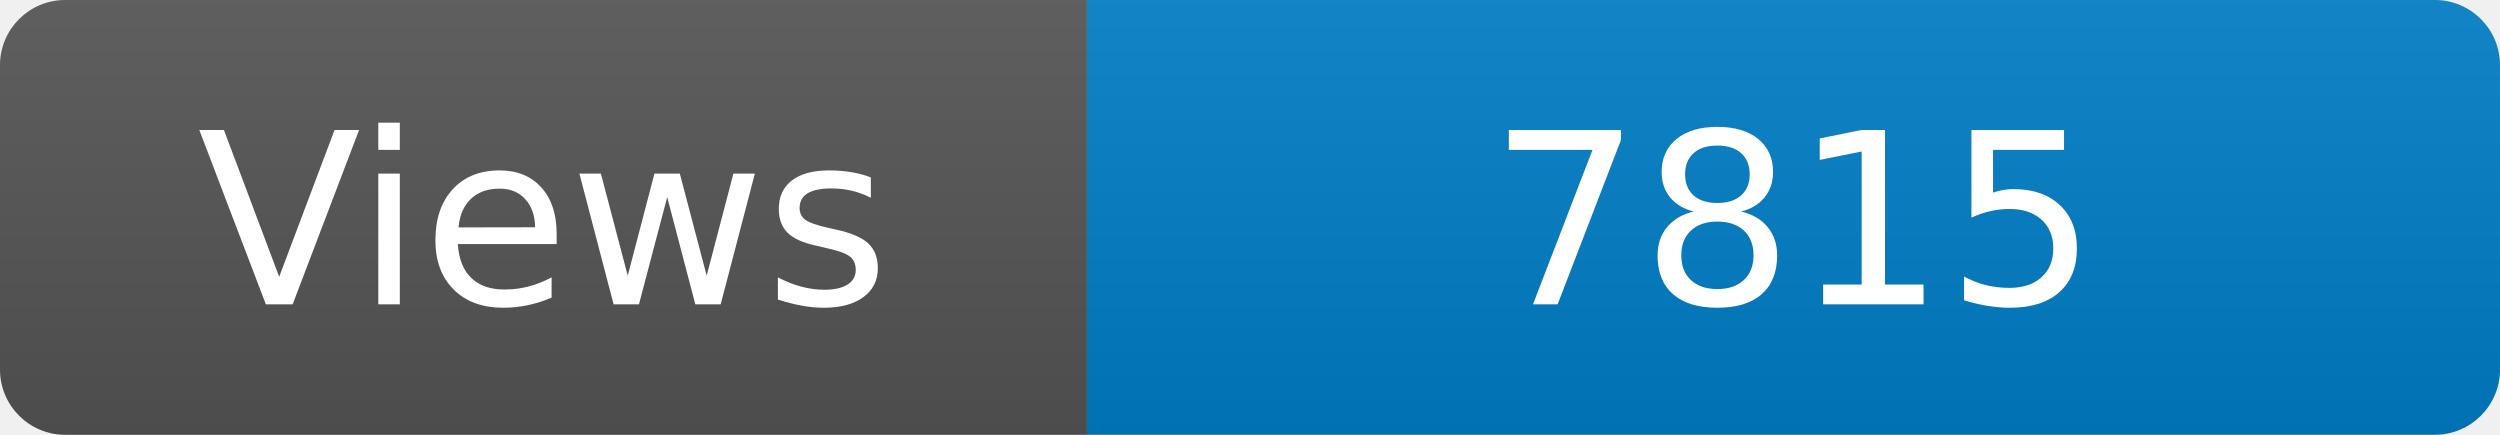
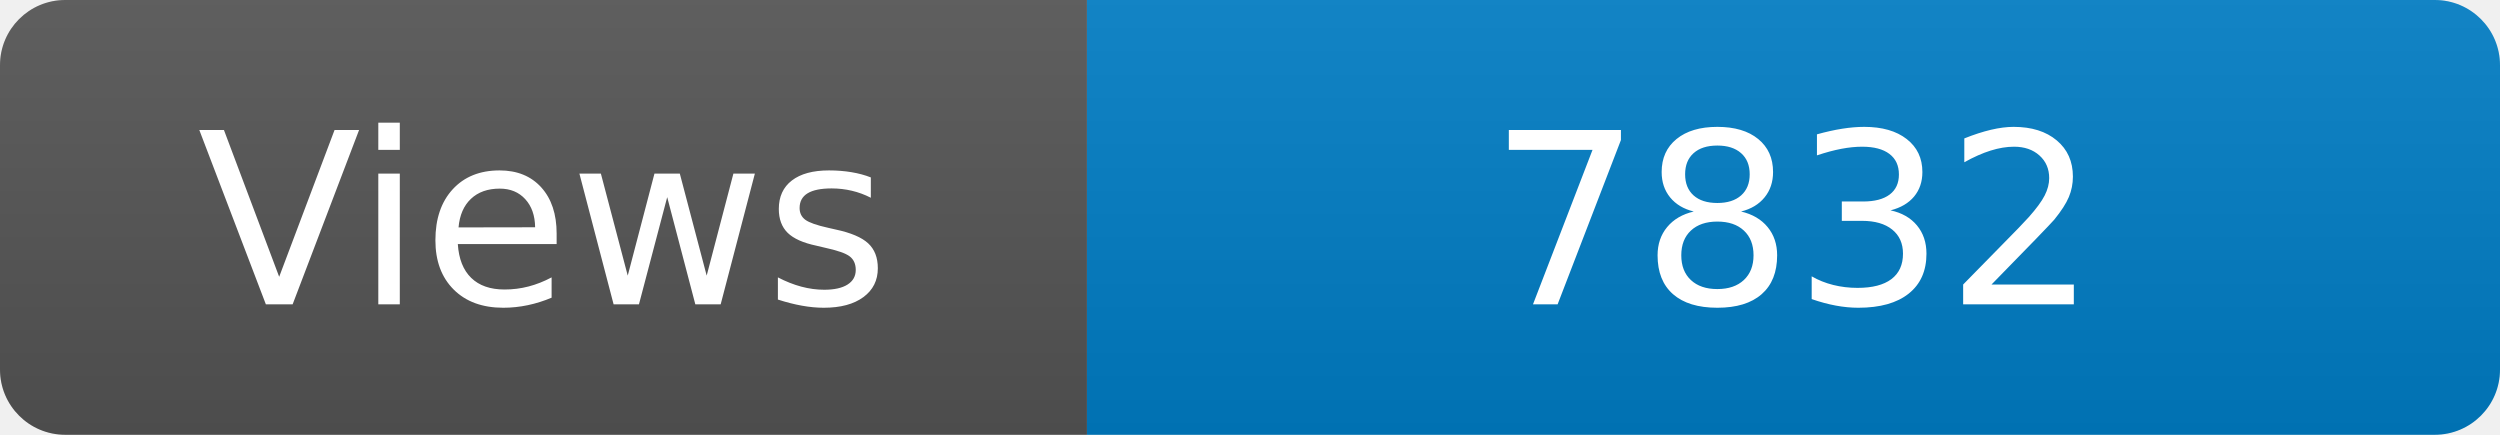
<svg xmlns="http://www.w3.org/2000/svg" width="115" height="20" role="img" aria-label="Maintained?: yes">
  <linearGradient id="s" x2="0" y2="100%">
    <stop offset="0" stop-color="#bbb" stop-opacity=".1" />
    <stop offset="1" stop-opacity=".1" />
  </linearGradient>
  <clipPath id="r">
    <rect width="115" height="20" rx="3" fill="#fff" />
  </clipPath>
  <g clip-path="url(#r)">
    <rect width="50" height="20" fill="#555" />
    <rect x="50" width="160" height="20" fill="#007ec6" />
    <rect width="115" height="20" fill="url(#s)" />
  </g>
  <g fill="#fff" text-anchor="middle" font-family="Verdana,Geneva,DejaVu Sans,sans-serif" font-size="110">
    <text x="250" y="140" transform="scale(.1)" fill="#fff">Views</text>
-     <text x="825" y="140" transform="scale(.1)" fill="#fff">7815</text>
+     <text x="825" y="140" transform="scale(.1)" fill="#fff">7832</text>
  </g>
</svg>
